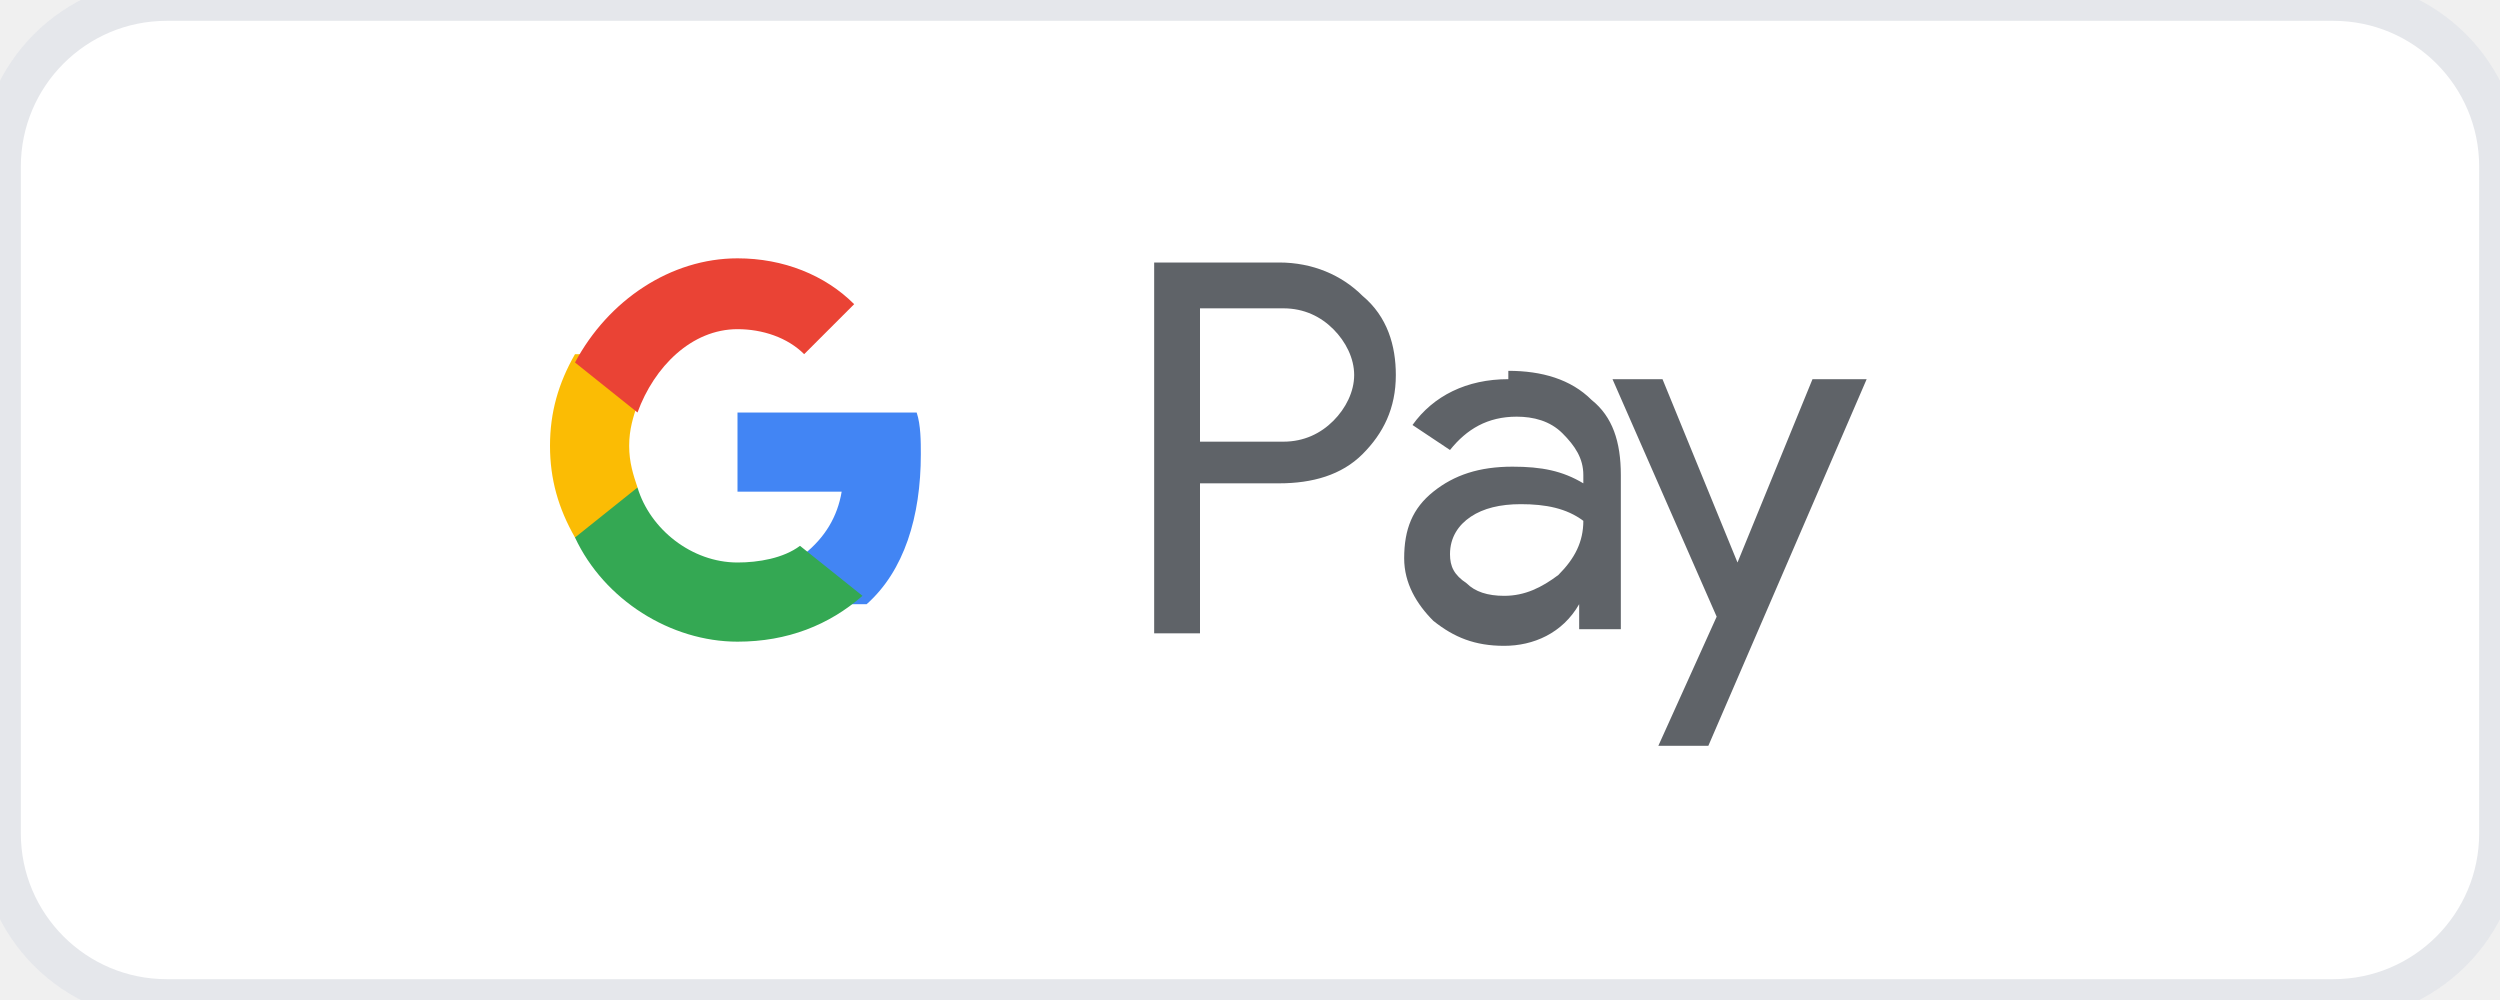
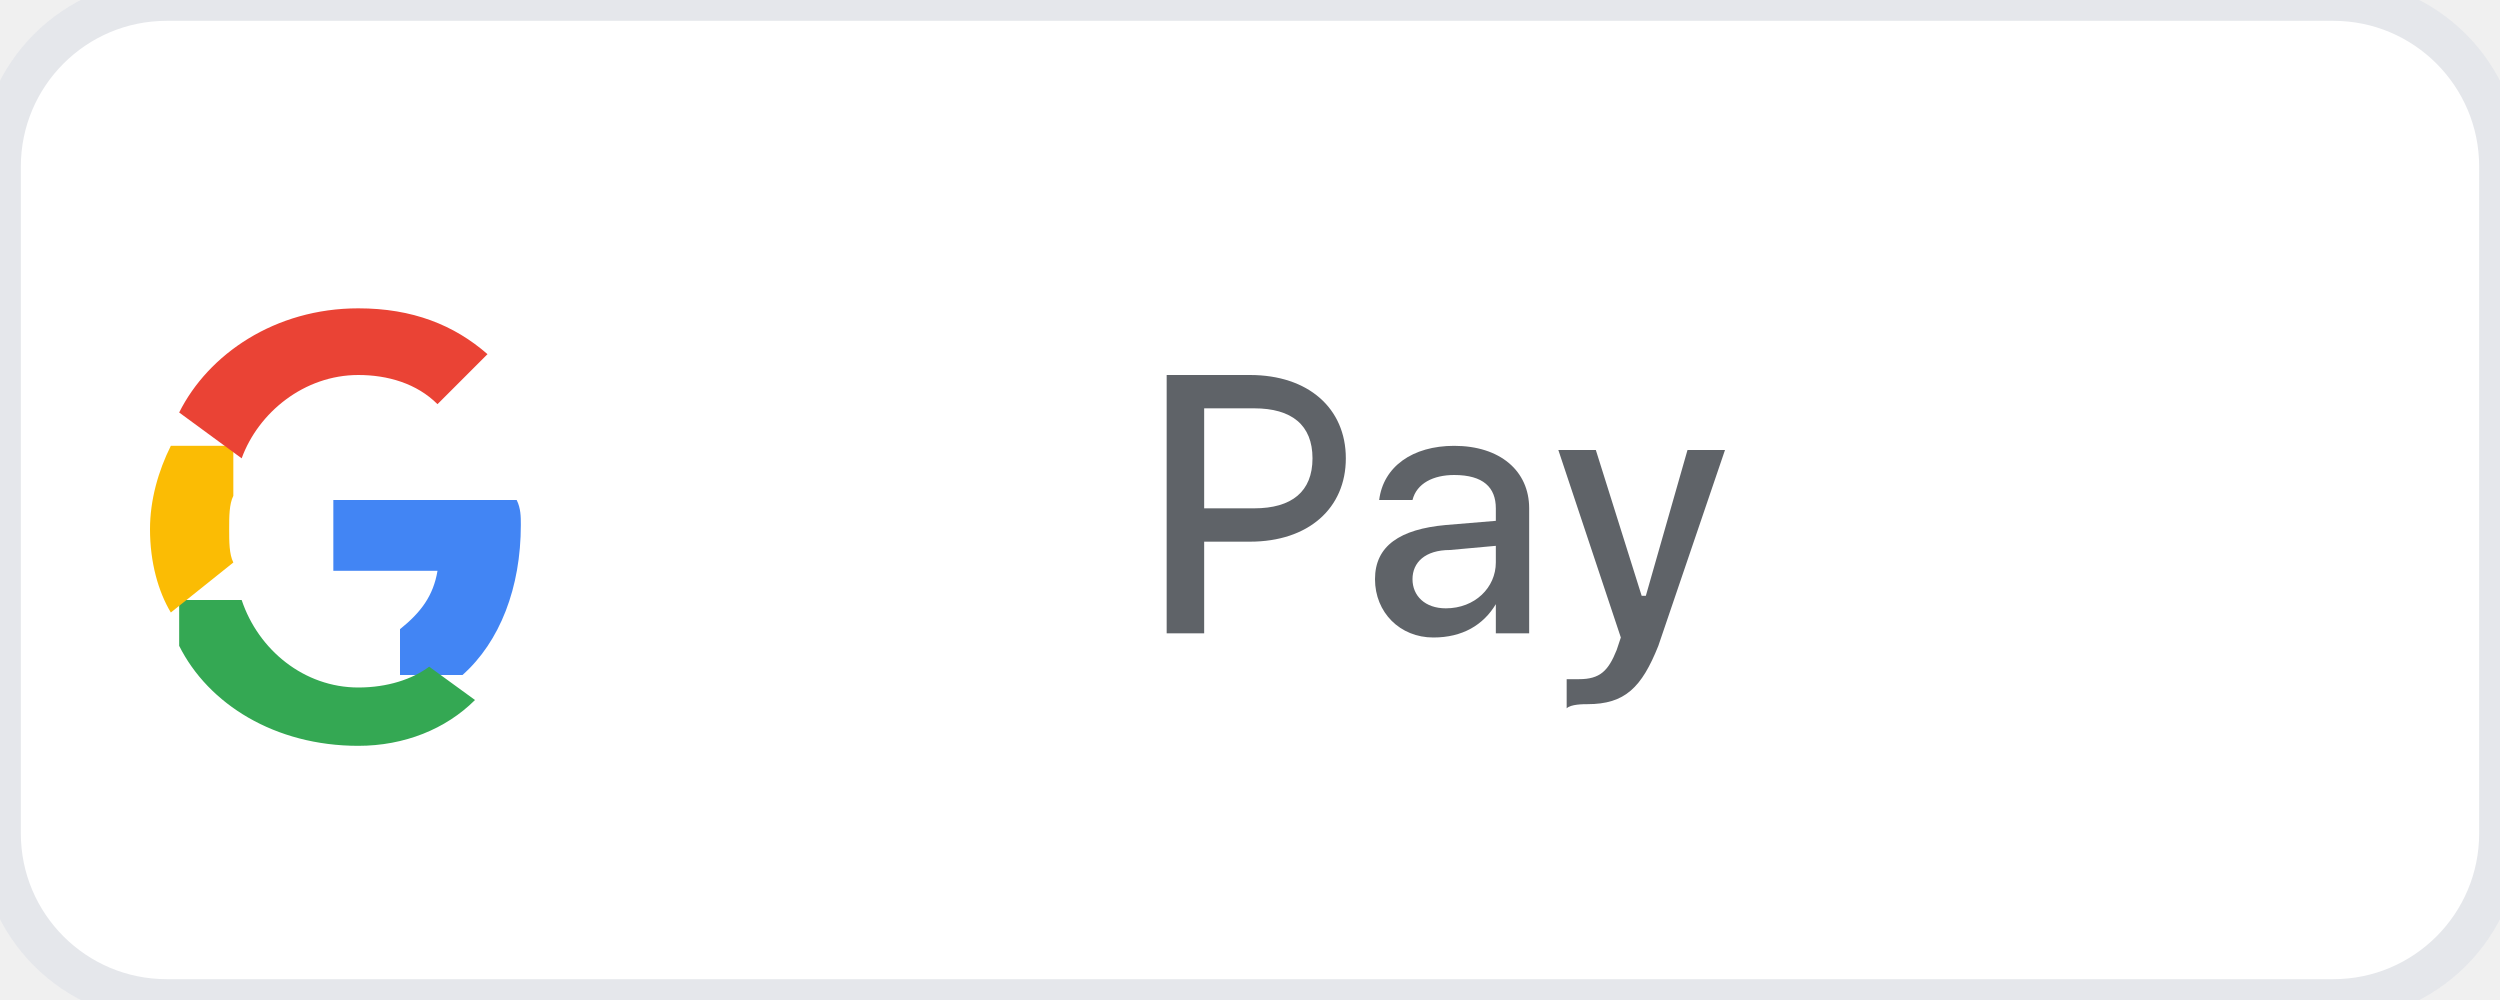
<svg xmlns="http://www.w3.org/2000/svg" viewBox="0 0 60 24" role="img" aria-label="Google Pay">
-   <rect width="60" height="24" rx="4" fill="#fff" stroke="#e5e7eb" />
-   <path fill="#5f6368" d="M28.8 11.6v3.6h-1.1V6.3h3c.8 0 1.5.3 2 .8.6.5.8 1.2.8 1.9 0 .8-.3 1.4-.8 1.9-.5.5-1.2.7-2 .7h-1.9zm0-4.2v3.2h2c.5 0 .9-.2 1.2-.5.3-.3.5-.7.5-1.1 0-.4-.2-.8-.5-1.1-.3-.3-.7-.5-1.2-.5h-2zm7.4 1.5c.8 0 1.5.2 2 .7.5.4.7 1 .7 1.8v3.7h-1V14.5h0c-.4.7-1.1 1-1.8 1-.7 0-1.2-.2-1.7-.6-.4-.4-.7-.9-.7-1.5 0-.7.2-1.2.7-1.6.5-.4 1.1-.6 1.9-.6.7 0 1.2.1 1.7.4v-.2c0-.4-.2-.7-.5-1-.3-.3-.7-.4-1.1-.4-.7 0-1.2.3-1.6.8l-.9-.6c.5-.7 1.3-1.1 2.3-1.1zm-1.4 4.4c0 .3.1.5.4.7.2.2.5.3.9.3.5 0 .9-.2 1.3-.5.4-.4.6-.8.6-1.3-.4-.3-.9-.4-1.5-.4-.5 0-.9.1-1.2.3-.3.2-.5.5-.5.9zm10-4.2l-3.8 8.8h-1.2l1.4-3.1-2.5-5.7h1.2l1.8 4.4h0l1.8-4.4h1.3z" />
-   <path fill="#4285F4" d="M22.1 10.9c0-.3 0-.7-.1-1h-4.3v1.9h2.5c-.1.6-.4 1.1-.9 1.5v1.2h1.5c.9-.8 1.3-2.1 1.3-3.6z" />
-   <path fill="#34A853" d="M17.7 15.4c1.2 0 2.2-.4 3-1.1l-1.5-1.2c-.4.3-1 .4-1.5.4-1.1 0-2.1-.8-2.4-1.8h-1.5v1.2c.7 1.5 2.3 2.5 3.9 2.5z" />
-   <path fill="#FBBC04" d="M15.3 11.7c-.1-.3-.2-.6-.2-1s.1-.7.2-1v-1.2h-1.5c-.4.7-.6 1.4-.6 2.2s.2 1.5.6 2.2l1.5-1.2z" />
-   <path fill="#EA4335" d="M17.7 7.9c.6 0 1.2.2 1.6.6l1.2-1.2c-.7-.7-1.7-1.1-2.8-1.1-1.6 0-3.1 1-3.9 2.5l1.5 1.2c.4-1.1 1.3-2 2.4-2z" />
+   <rect width="60" height="24" rx="4" fill="#fff" stroke="#E5E7EB" />
+   <g transform="translate(8 8)">
+     <path fill="#4285F4" d="M4.5 4.6 C4.5 4.4 4.5 4.2 4.4 4 L0 4 L0 5.7 L2.5 5.7 C2.4 6.3 2.1 6.7 1.6 7.1 L1.6 8.2 L3.1 8.2 C4 7.4 4.5 6.1 4.5 4.6 Z" />
+     <path fill="#34A853" d="M2.3 8 C1.9 8.3 1.3 8.5 0.6 8.5 C-0.7 8.5 -1.8 7.6 -2.2 6.4 L-3.7 6.4 L-3.7 7.5 C-3 8.9 -1.4 9.9 0.6 9.9 C1.7 9.9 2.7 9.5 3.4 8.8 Z" />
+     <path fill="#FBBC04" d="M-2.4 5.5 C-2.5 5.3 -2.5 5 -2.5 4.7 C-2.5 4.4 -2.5 4.1 -2.4 3.9 L-2.4 2.7 L-3.9 2.7 C-4.2 3.3 -4.4 4 -4.4 4.7 C-4.4 5.5 -4.2 6.2 -3.9 6.7 Z" />
+     <path fill="#EA4335" d="M0.6 1 C1.3 1 2 1.2 2.5 1.7 L3.7 0.5 C2.9 -0.2 1.9 -0.6 0.6 -0.6 C-1.4 -0.6 -3 0.5 -3.7 1.9 L-2.2 3 C-1.8 1.9 -0.7 1 0.6 1 Z" />
+   </g>
+   <g fill="#5F6368" transform="translate(28 9)">
+     <path d="M0 0 L2 0 C3.4 0 4.3 0.8 4.3 2 C4.3 3.2 3.4 4 2 4 L0.9 4 L0.9 6.2 L0 6.2 Z M0.9 0.8 L0.9 3.2 L2.1 3.2 C3 3.2 3.5 2.8 3.5 2 C3.5 1.2 3 0.8 2.1 0.8 Z" />
+     <path d="M5 4.9 C5 4.1 5.6 3.7 6.7 3.6 L7.9 3.5 L7.9 3.2 C7.9 2.7 7.6 2.4 6.9 2.4 C6.4 2.4 6 2.6 5.9 3 L5.1 3 C5.2 2.2 5.9 1.7 6.9 1.7 C8 1.7 8.7 2.3 8.7 3.2 L8.7 6.2 L7.9 6.2 L7.9 5.5 L7.9 5.5 C7.6 6 7.1 6.3 6.4 6.3 C5.6 6.3 5 5.7 5 4.9 Z M7.9 4.5 L7.9 4.1 L6.8 4.2 C6.2 4.2 5.9 4.5 5.9 4.9 C5.9 5.3 6.2 5.6 6.7 5.6 C7.4 5.6 7.9 5.1 7.9 4.5 Z" />
+     <path d="M9.6 8 L9.6 7.3 L9.9 7.3 C10.4 7.3 10.6 7.1 10.8 6.6 L10.9 6.3 L9.4 1.8 L10.3 1.8 L11.4 5.3 L11.5 5.3 L12.5 1.8 L13.4 1.8 L11.8 6.5 C11.4 7.5 11 7.9 10.1 7.9 C10 7.9 9.7 7.9 9.6 8 Z" />
+   </g>
</svg>
